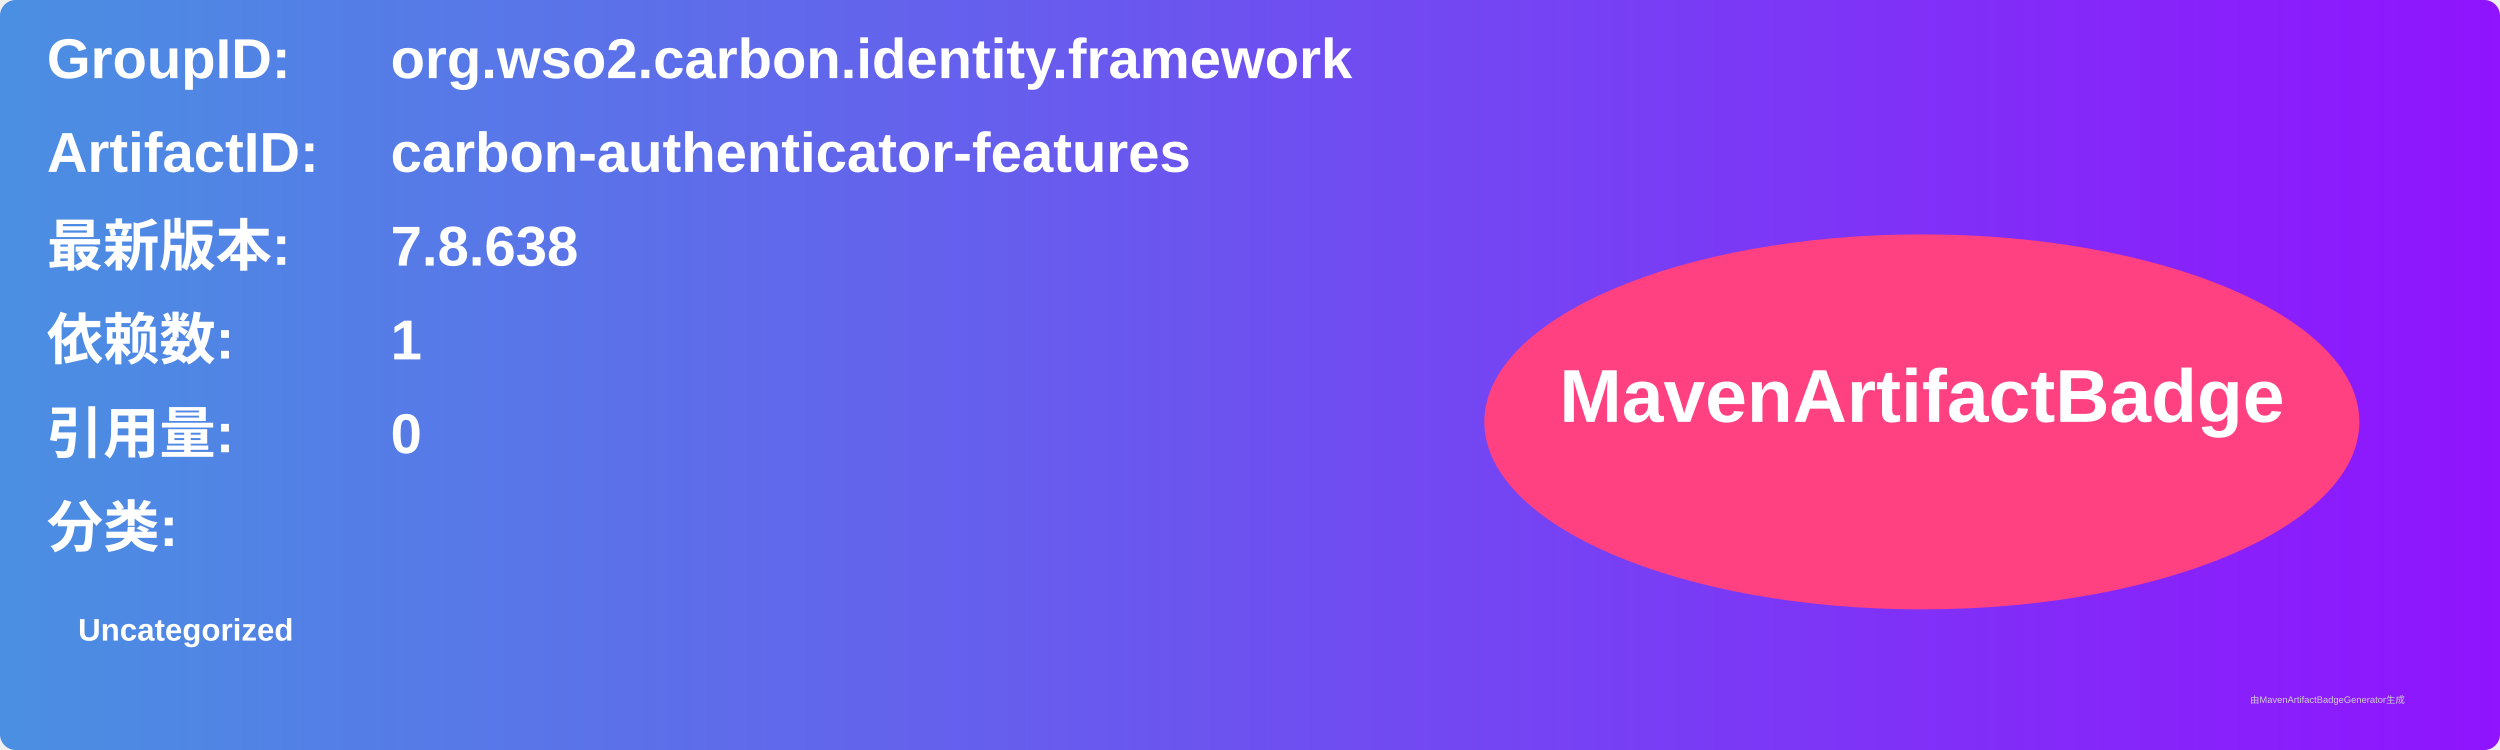
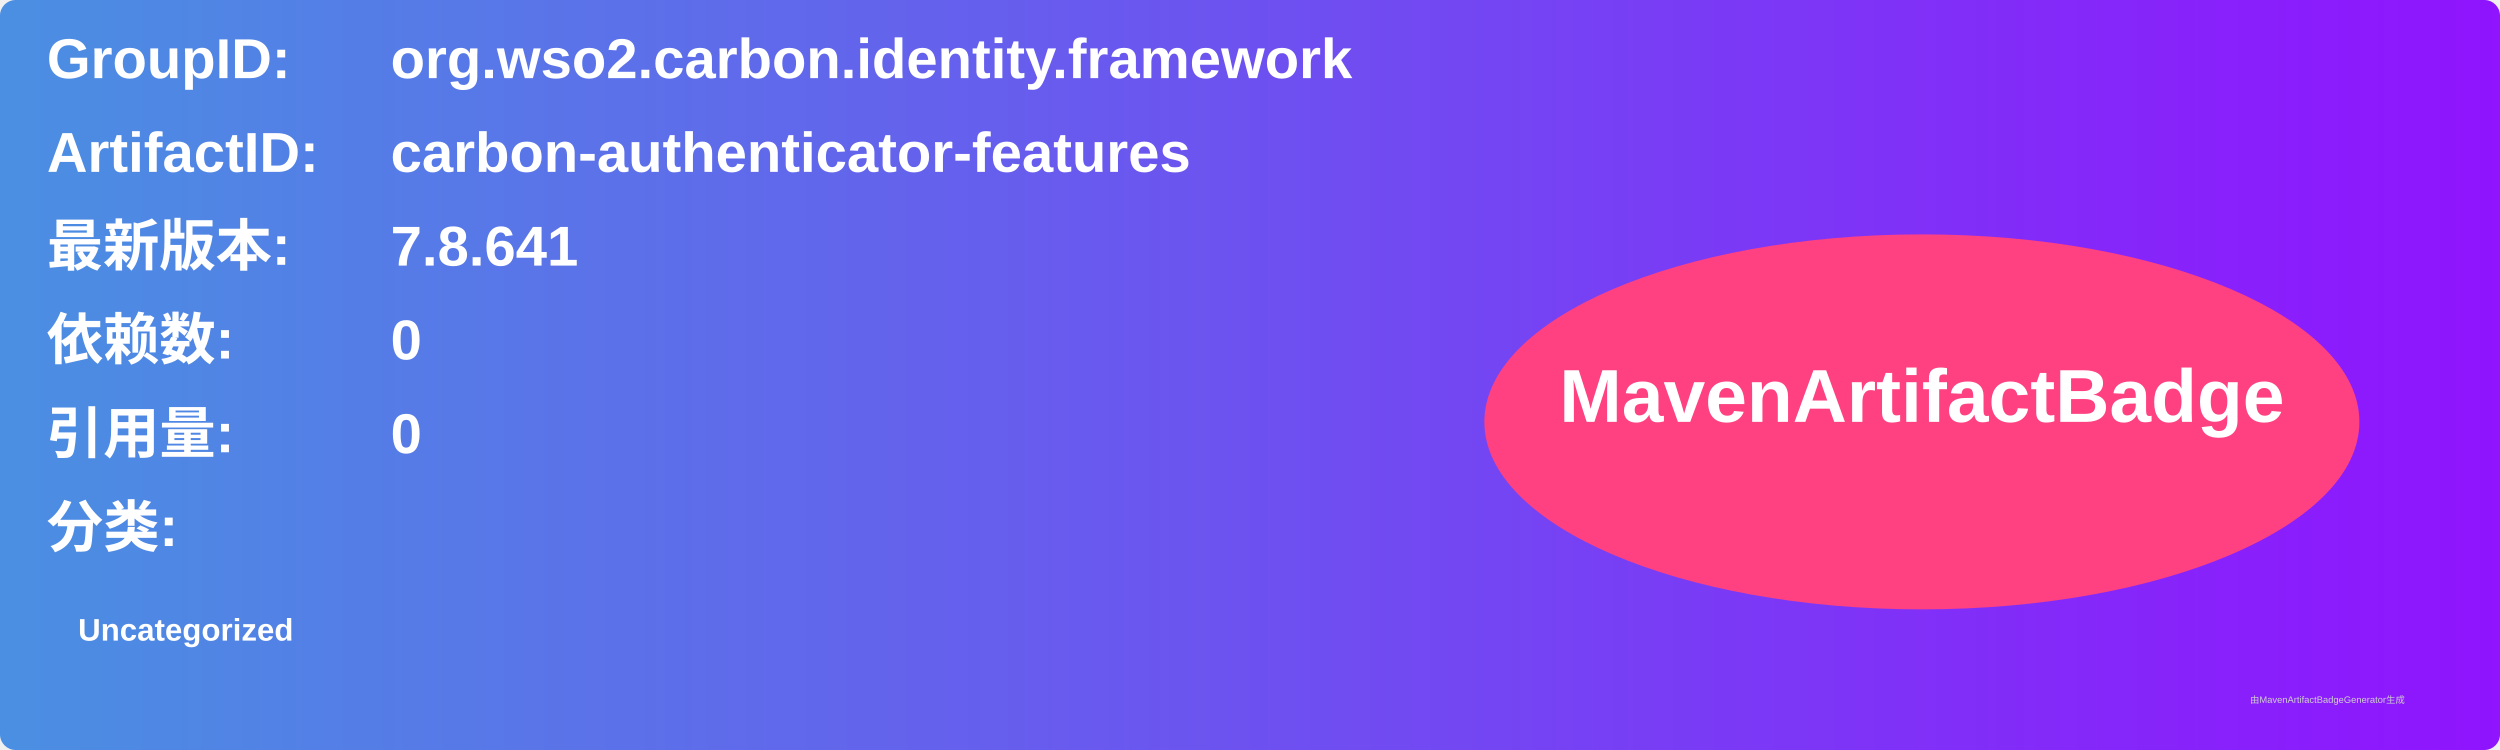
<svg xmlns="http://www.w3.org/2000/svg" width="800" height="240" viewBox="0 0 800 240">
  <linearGradient id="grad" x1="0%" y1="0%" x2="100%" y2="0%">
    <stop offset="0%" stop-color="#4a90e2" />
    <stop offset="100%" stop-color="#9013fe" />
  </linearGradient>
  <rect width="100%" height="100%" rx="5" ry="5" fill="url(#grad)" />
  <g transform="translate(15, 15)">
    <text x="0" y="10" font-family="Arial" font-size="18" fill="white" font-weight="bold" width="260">GroupID:</text>
    <text x="110" y="10" font-family="Arial" font-size="18" fill="white" font-weight="bold" width="460">org.wso2.carbon.identity.framework</text>
    <text x="0" y="40" font-family="Arial" font-size="18" fill="white" font-weight="bold" width="260">ArtifactID:</text>
    <text x="110" y="40" font-family="Arial" font-size="18" fill="white" font-weight="bold" width="460">carbon-authenticator-features</text>
    <text x="0" y="70" font-family="Arial" font-size="18" fill="white" font-weight="bold">最新版本:</text>
    <text x="110" y="70" font-family="Arial" font-size="18" fill="white" font-weight="bold">
-       <tspan font-weight="bold">7.8.638</tspan>
+       <tspan font-weight="bold">7.8.641</tspan>
    </text>
    <text x="0" y="100" font-family="Arial" font-size="18" fill="white" font-weight="bold">依赖数: </text>
    <text x="110" y="100" font-family="Arial" font-size="18" fill="white">
-       <tspan font-weight="bold">1</tspan>
+       <tspan font-weight="bold">0</tspan>
    </text>
    <text x="0" y="130" font-family="Arial" font-size="18" fill="white" font-weight="bold">引用量: </text>
    <text x="110" y="130" font-family="Arial" font-size="18" fill="white">
      <tspan font-weight="bold">0</tspan>
    </text>
    <text x="0" y="160" font-family="Arial" font-size="18" fill="white" font-weight="bold">分类:</text>
    <text x="10" y="190" font-family="Arial" font-size="10" fill="white">
      <tspan font-weight="bold">Uncategorized</tspan>
    </text>
    <ellipse cx="600" cy="120" rx="140" ry="60" fill="#ff4081" />
    <text x="600" y="120" text-anchor="middle" font-family="Arial" font-size="24" fill="white" font-weight="bold">MavenArtifactBadge</text>
  </g>
  <text x="720" y="225" font-family="Arial" font-size="3" fill="#d0d0d0">由MavenArtifactBadgeGenerator生成</text>
</svg>
